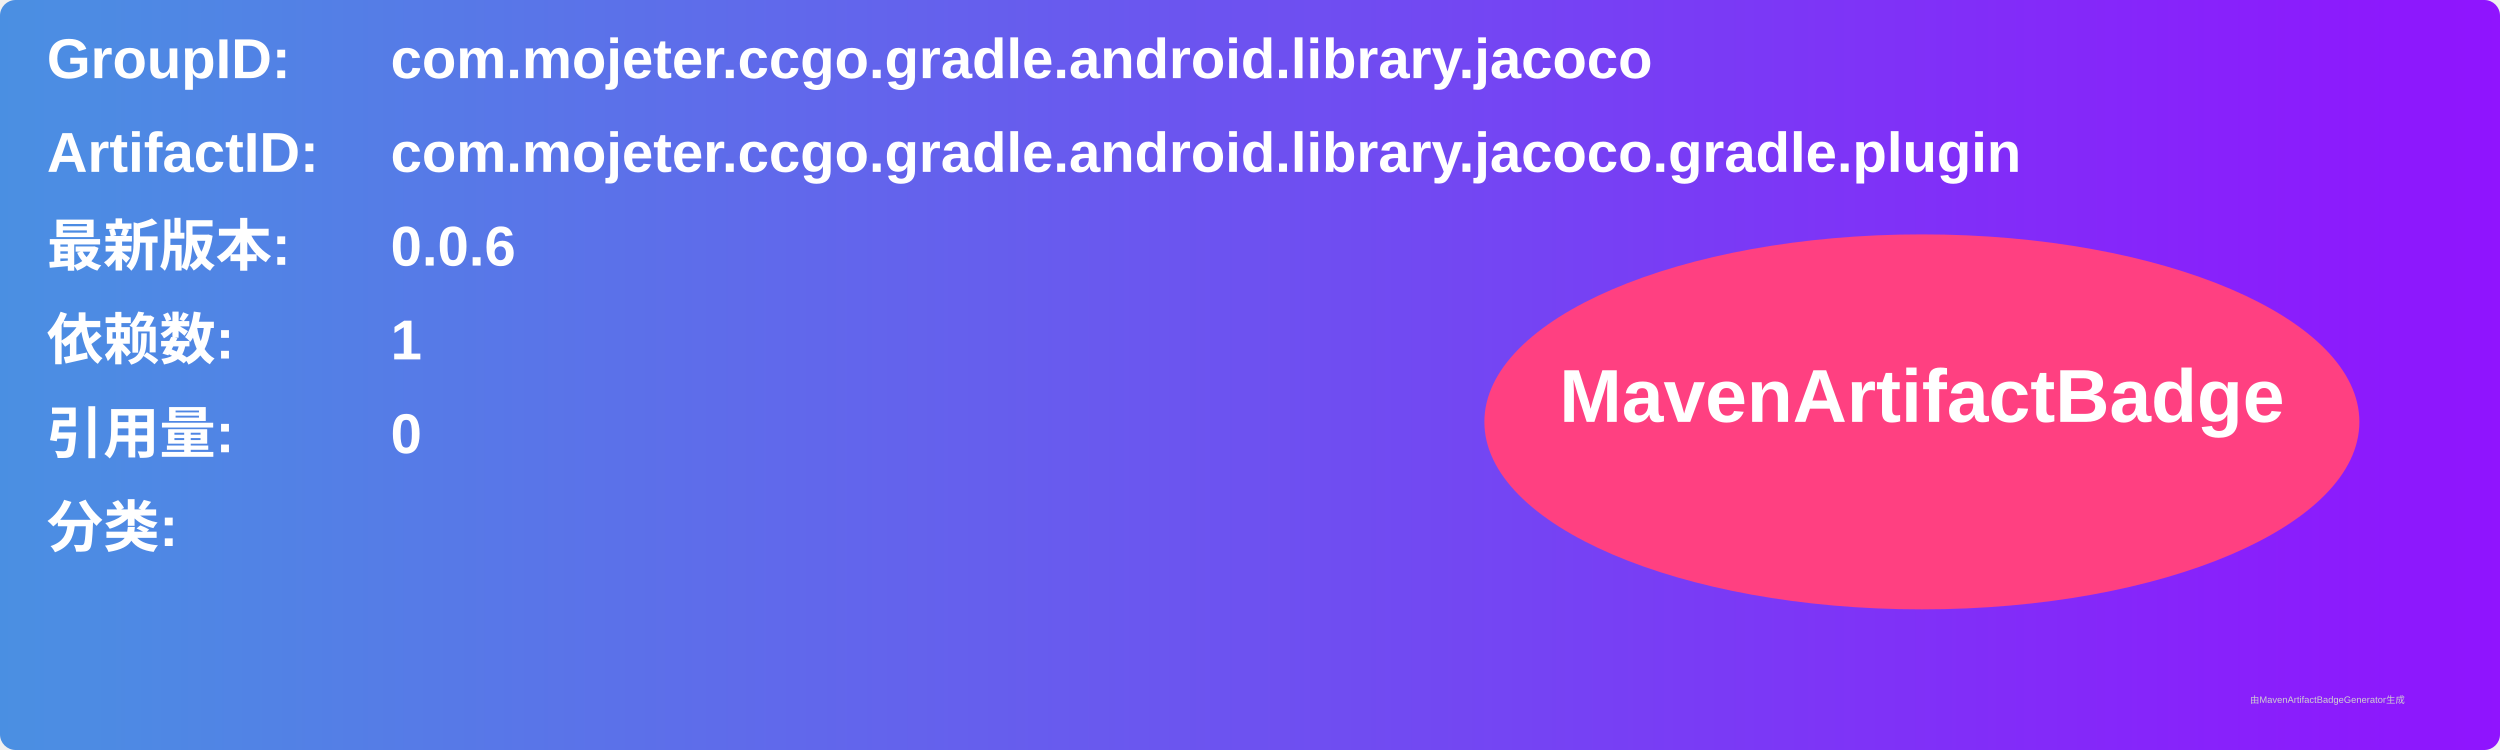
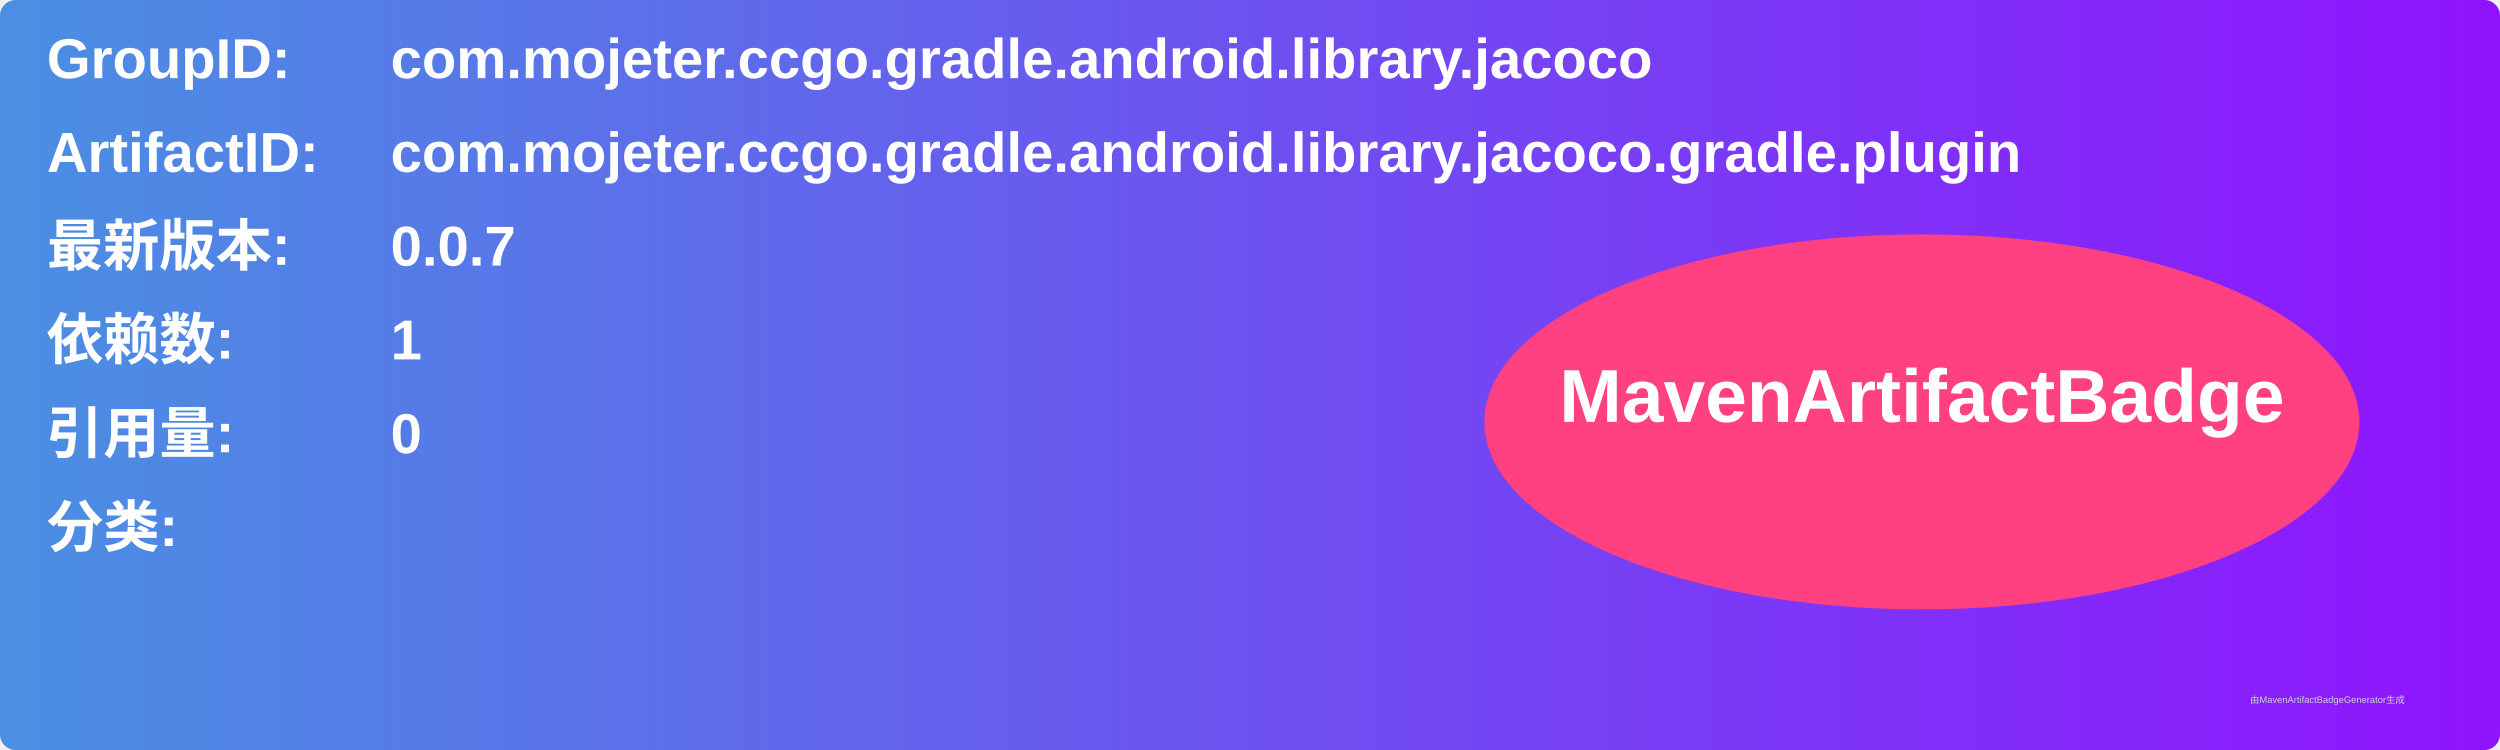
<svg xmlns="http://www.w3.org/2000/svg" width="800" height="240" viewBox="0 0 800 240">
  <linearGradient id="grad" x1="0%" y1="0%" x2="100%" y2="0%">
    <stop offset="0%" stop-color="#4a90e2" />
    <stop offset="100%" stop-color="#9013fe" />
  </linearGradient>
  <rect width="100%" height="100%" rx="5" ry="5" fill="url(#grad)" />
  <g transform="translate(15, 15)">
    <text x="0" y="10" font-family="Arial" font-size="18" fill="white" font-weight="bold" width="260">GroupID:</text>
    <text x="110" y="10" font-family="Arial" font-size="18" fill="white" font-weight="bold" width="460">com.mojeter.ccgo.gradle.android.library.jacoco</text>
    <text x="0" y="40" font-family="Arial" font-size="18" fill="white" font-weight="bold" width="260">ArtifactID:</text>
    <text x="110" y="40" font-family="Arial" font-size="18" fill="white" font-weight="bold" width="460">com.mojeter.ccgo.gradle.android.library.jacoco.gradle.plugin</text>
    <text x="0" y="70" font-family="Arial" font-size="18" fill="white" font-weight="bold">最新版本:</text>
    <text x="110" y="70" font-family="Arial" font-size="18" fill="white" font-weight="bold">
-       <tspan font-weight="bold">0.0.6</tspan>
+       <tspan font-weight="bold">0.0.7</tspan>
    </text>
    <text x="0" y="100" font-family="Arial" font-size="18" fill="white" font-weight="bold">依赖数: </text>
    <text x="110" y="100" font-family="Arial" font-size="18" fill="white">
      <tspan font-weight="bold">1</tspan>
    </text>
    <text x="0" y="130" font-family="Arial" font-size="18" fill="white" font-weight="bold">引用量: </text>
    <text x="110" y="130" font-family="Arial" font-size="18" fill="white">
      <tspan font-weight="bold">0</tspan>
    </text>
    <text x="0" y="160" font-family="Arial" font-size="18" fill="white" font-weight="bold">分类:</text>
    <text x="10" y="190" font-family="Arial" font-size="10" fill="white">
      <tspan font-weight="bold" />
    </text>
    <ellipse cx="600" cy="120" rx="140" ry="60" fill="#ff4081" />
    <text x="600" y="120" text-anchor="middle" font-family="Arial" font-size="24" fill="white" font-weight="bold">MavenArtifactBadge</text>
  </g>
  <text x="720" y="225" font-family="Arial" font-size="3" fill="#d0d0d0">由MavenArtifactBadgeGenerator生成</text>
</svg>
